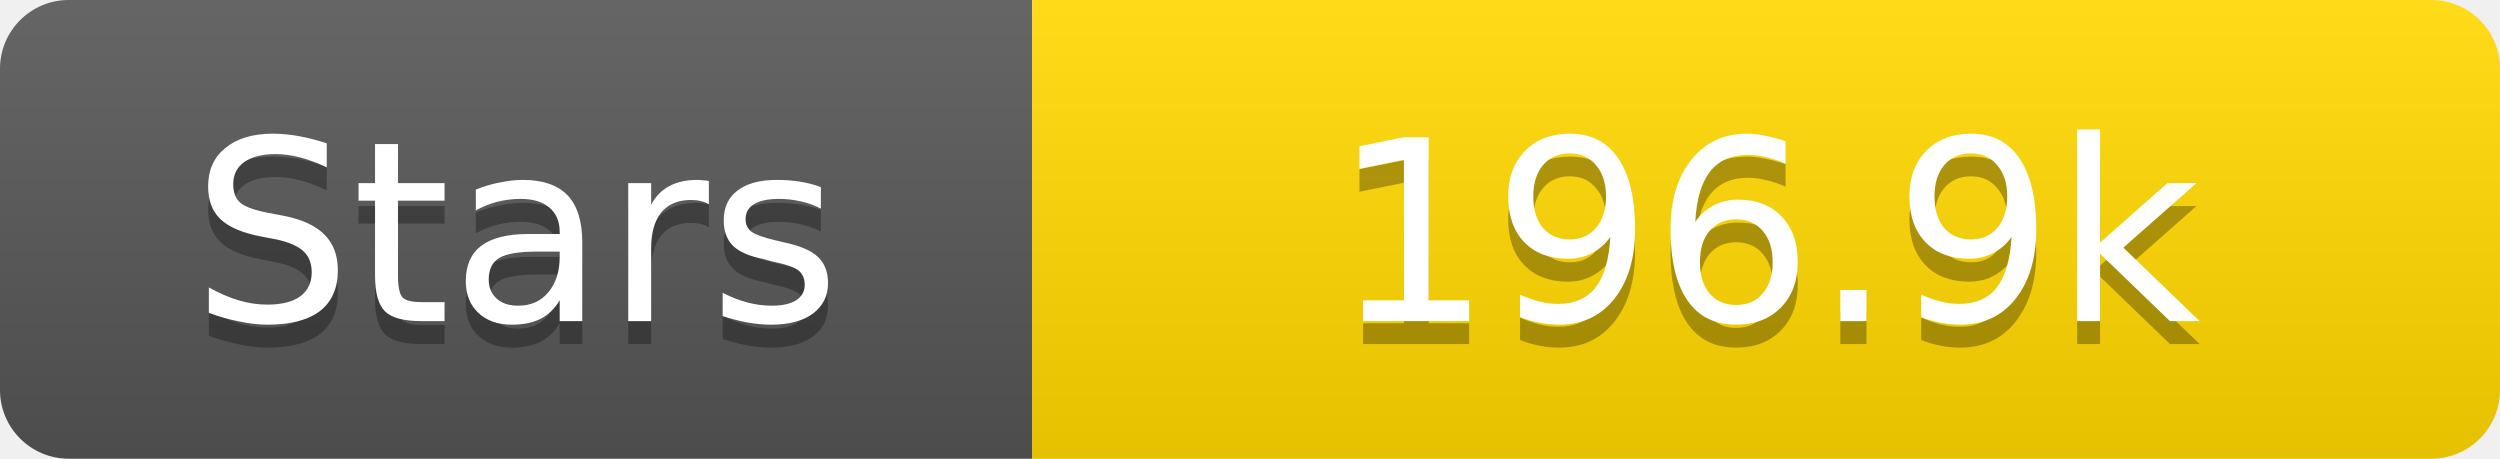
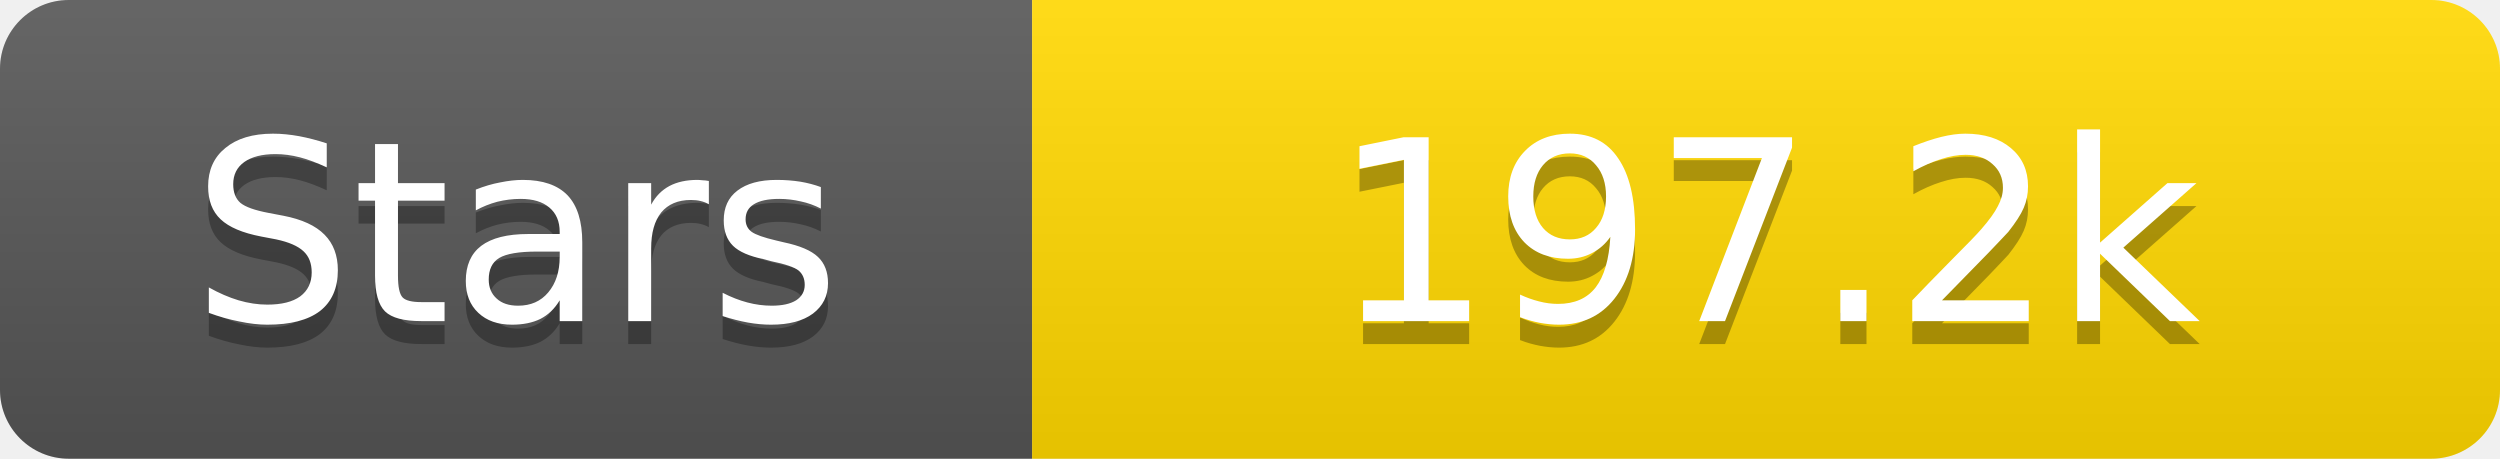
<svg xmlns="http://www.w3.org/2000/svg" width="109" height="20">
  <linearGradient id="s" x2="0" y2="100%">
    <stop offset="0" stop-color="#fff" stop-opacity=".1" />
    <stop offset="1" stop-opacity=".1" />
  </linearGradient>
  <clipPath id="r">
    <rect width="109" height="20" rx="3" fill="#fff" />
  </clipPath>
  <g clip-path="url(#r)">
    <rect width="45" height="20" fill="#555" />
    <rect x="45" width="64" height="20" fill="#ffd700" />
    <rect width="109" height="20" fill="url(#s)" />
  </g>
  <g fill="#fff" text-anchor="middle" font-family="Verdana,Geneva,DejaVu Sans,sans-serif" text-rendering="geometricPrecision" font-size="11">
    <text x="22.5" y="15" fill="#010101" fill-opacity=".3">Stars</text>
    <text x="22.5" y="14">Stars</text>
-     <text x="77.0" y="15" fill="#010101" fill-opacity=".3">196.9k</text>
-     <text x="77.0" y="14">196.9k</text>
+     <text x="77.0" y="15" fill="#010101" fill-opacity=".3">197.2k</text>
+     <text x="77.0" y="14">197.2k</text>
  </g>
</svg>
